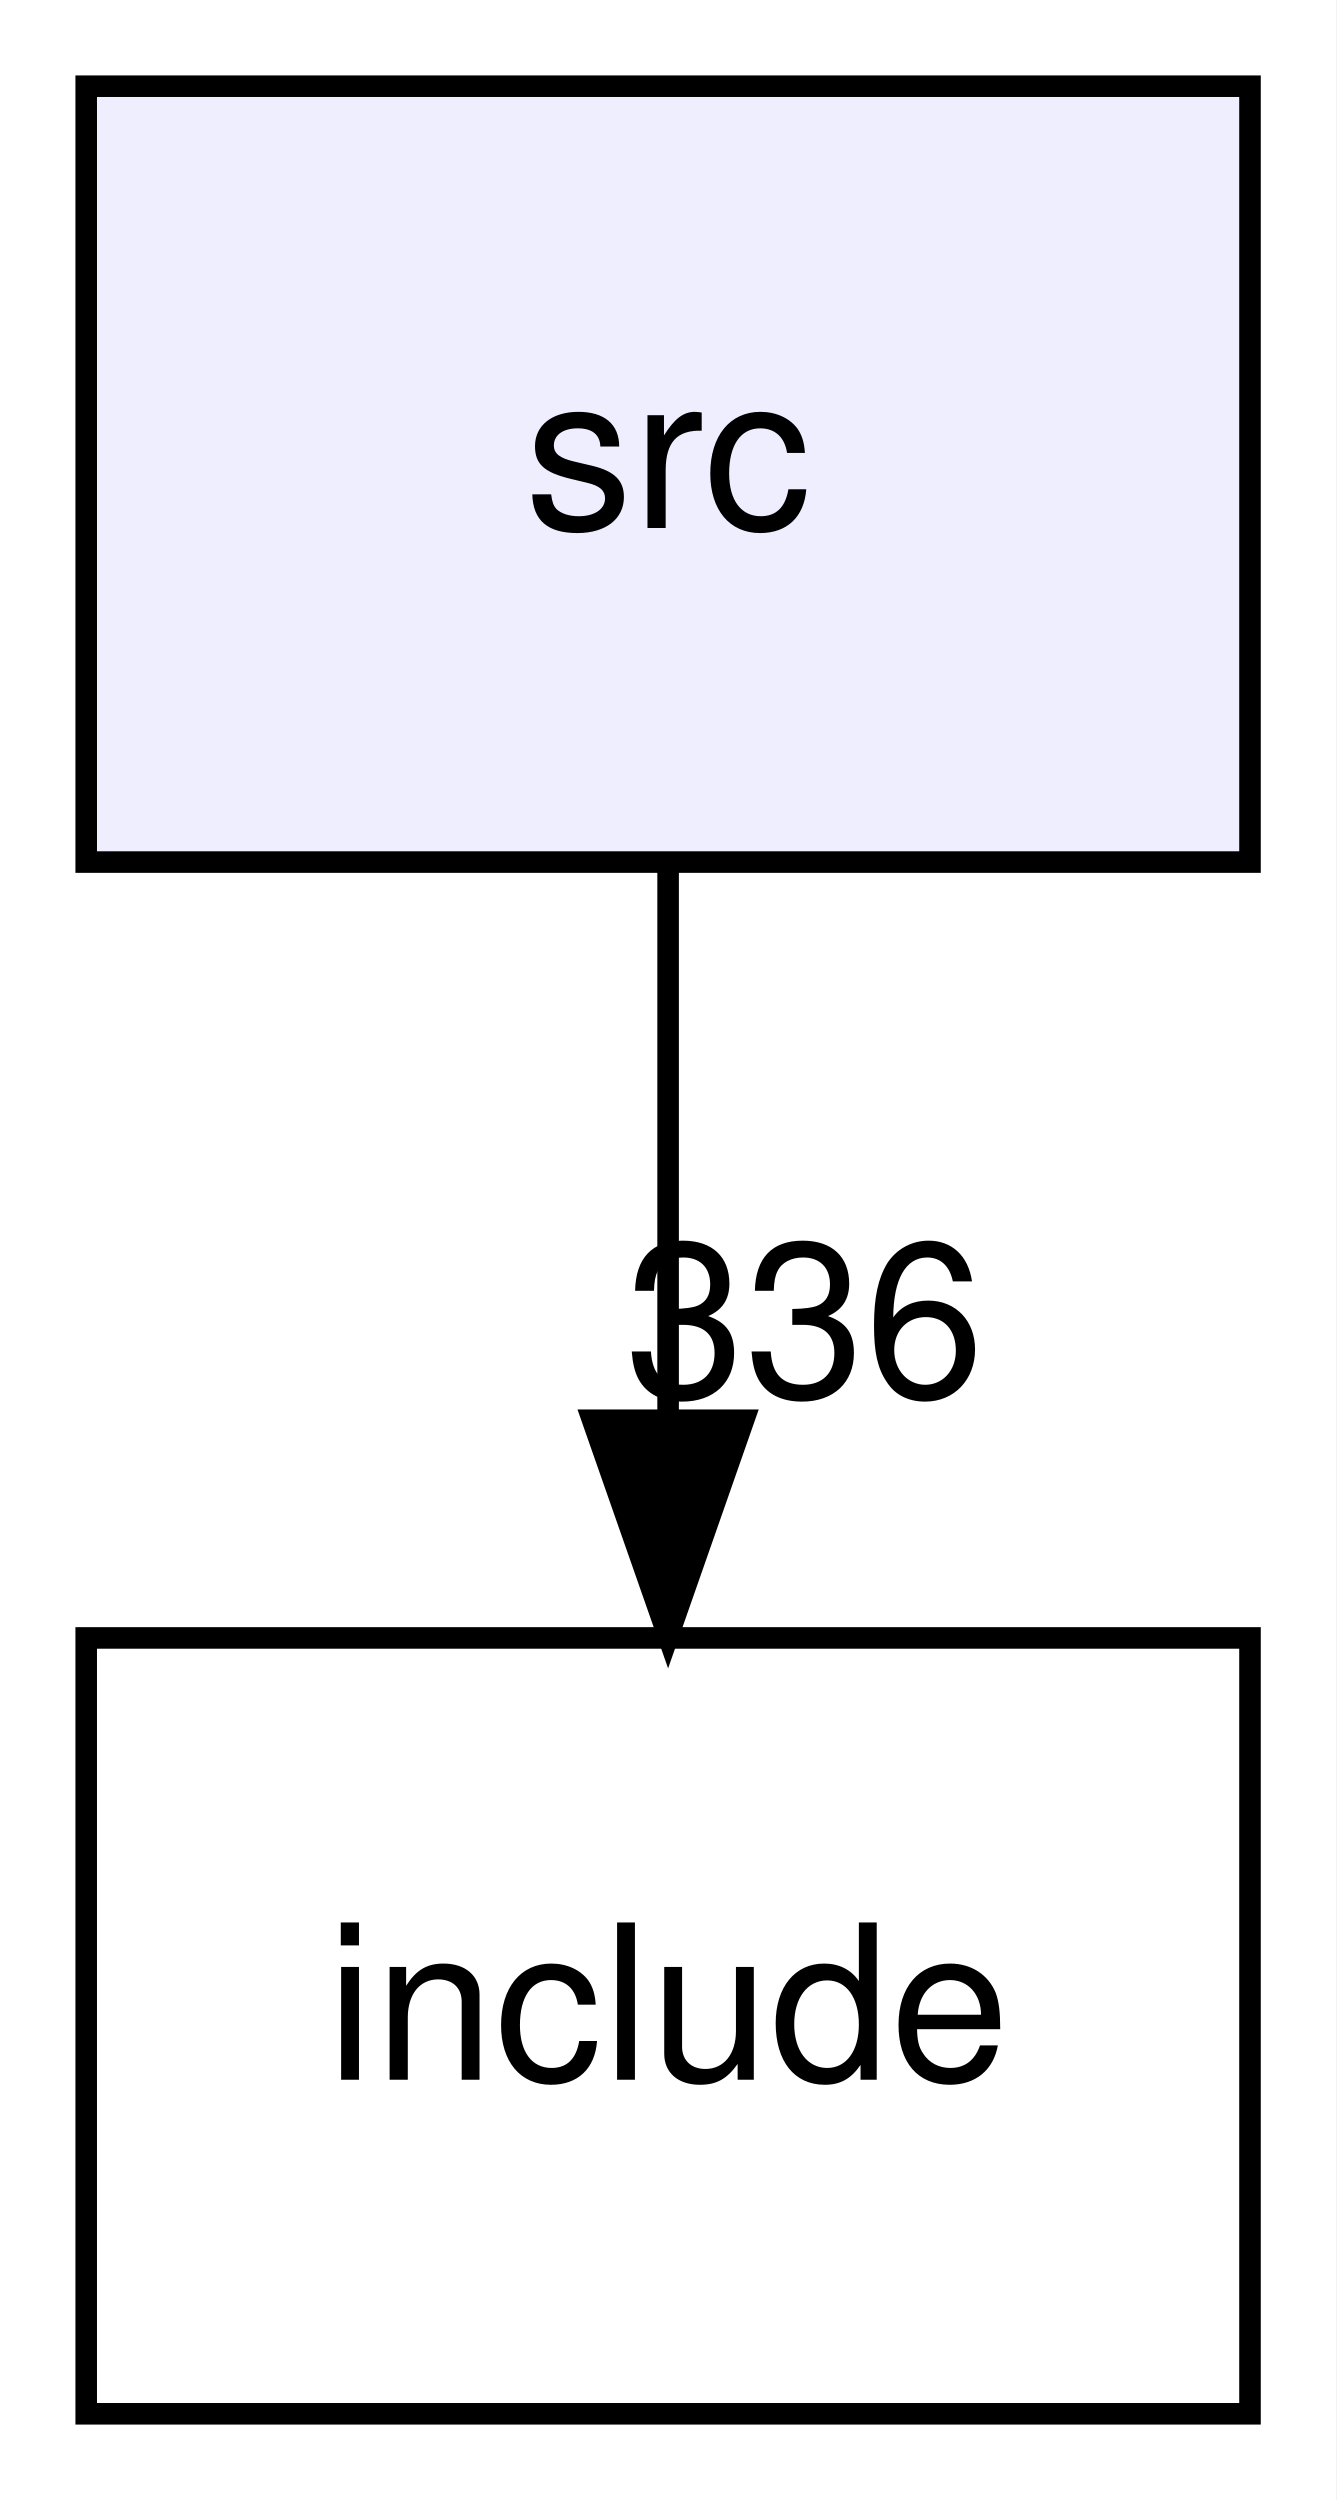
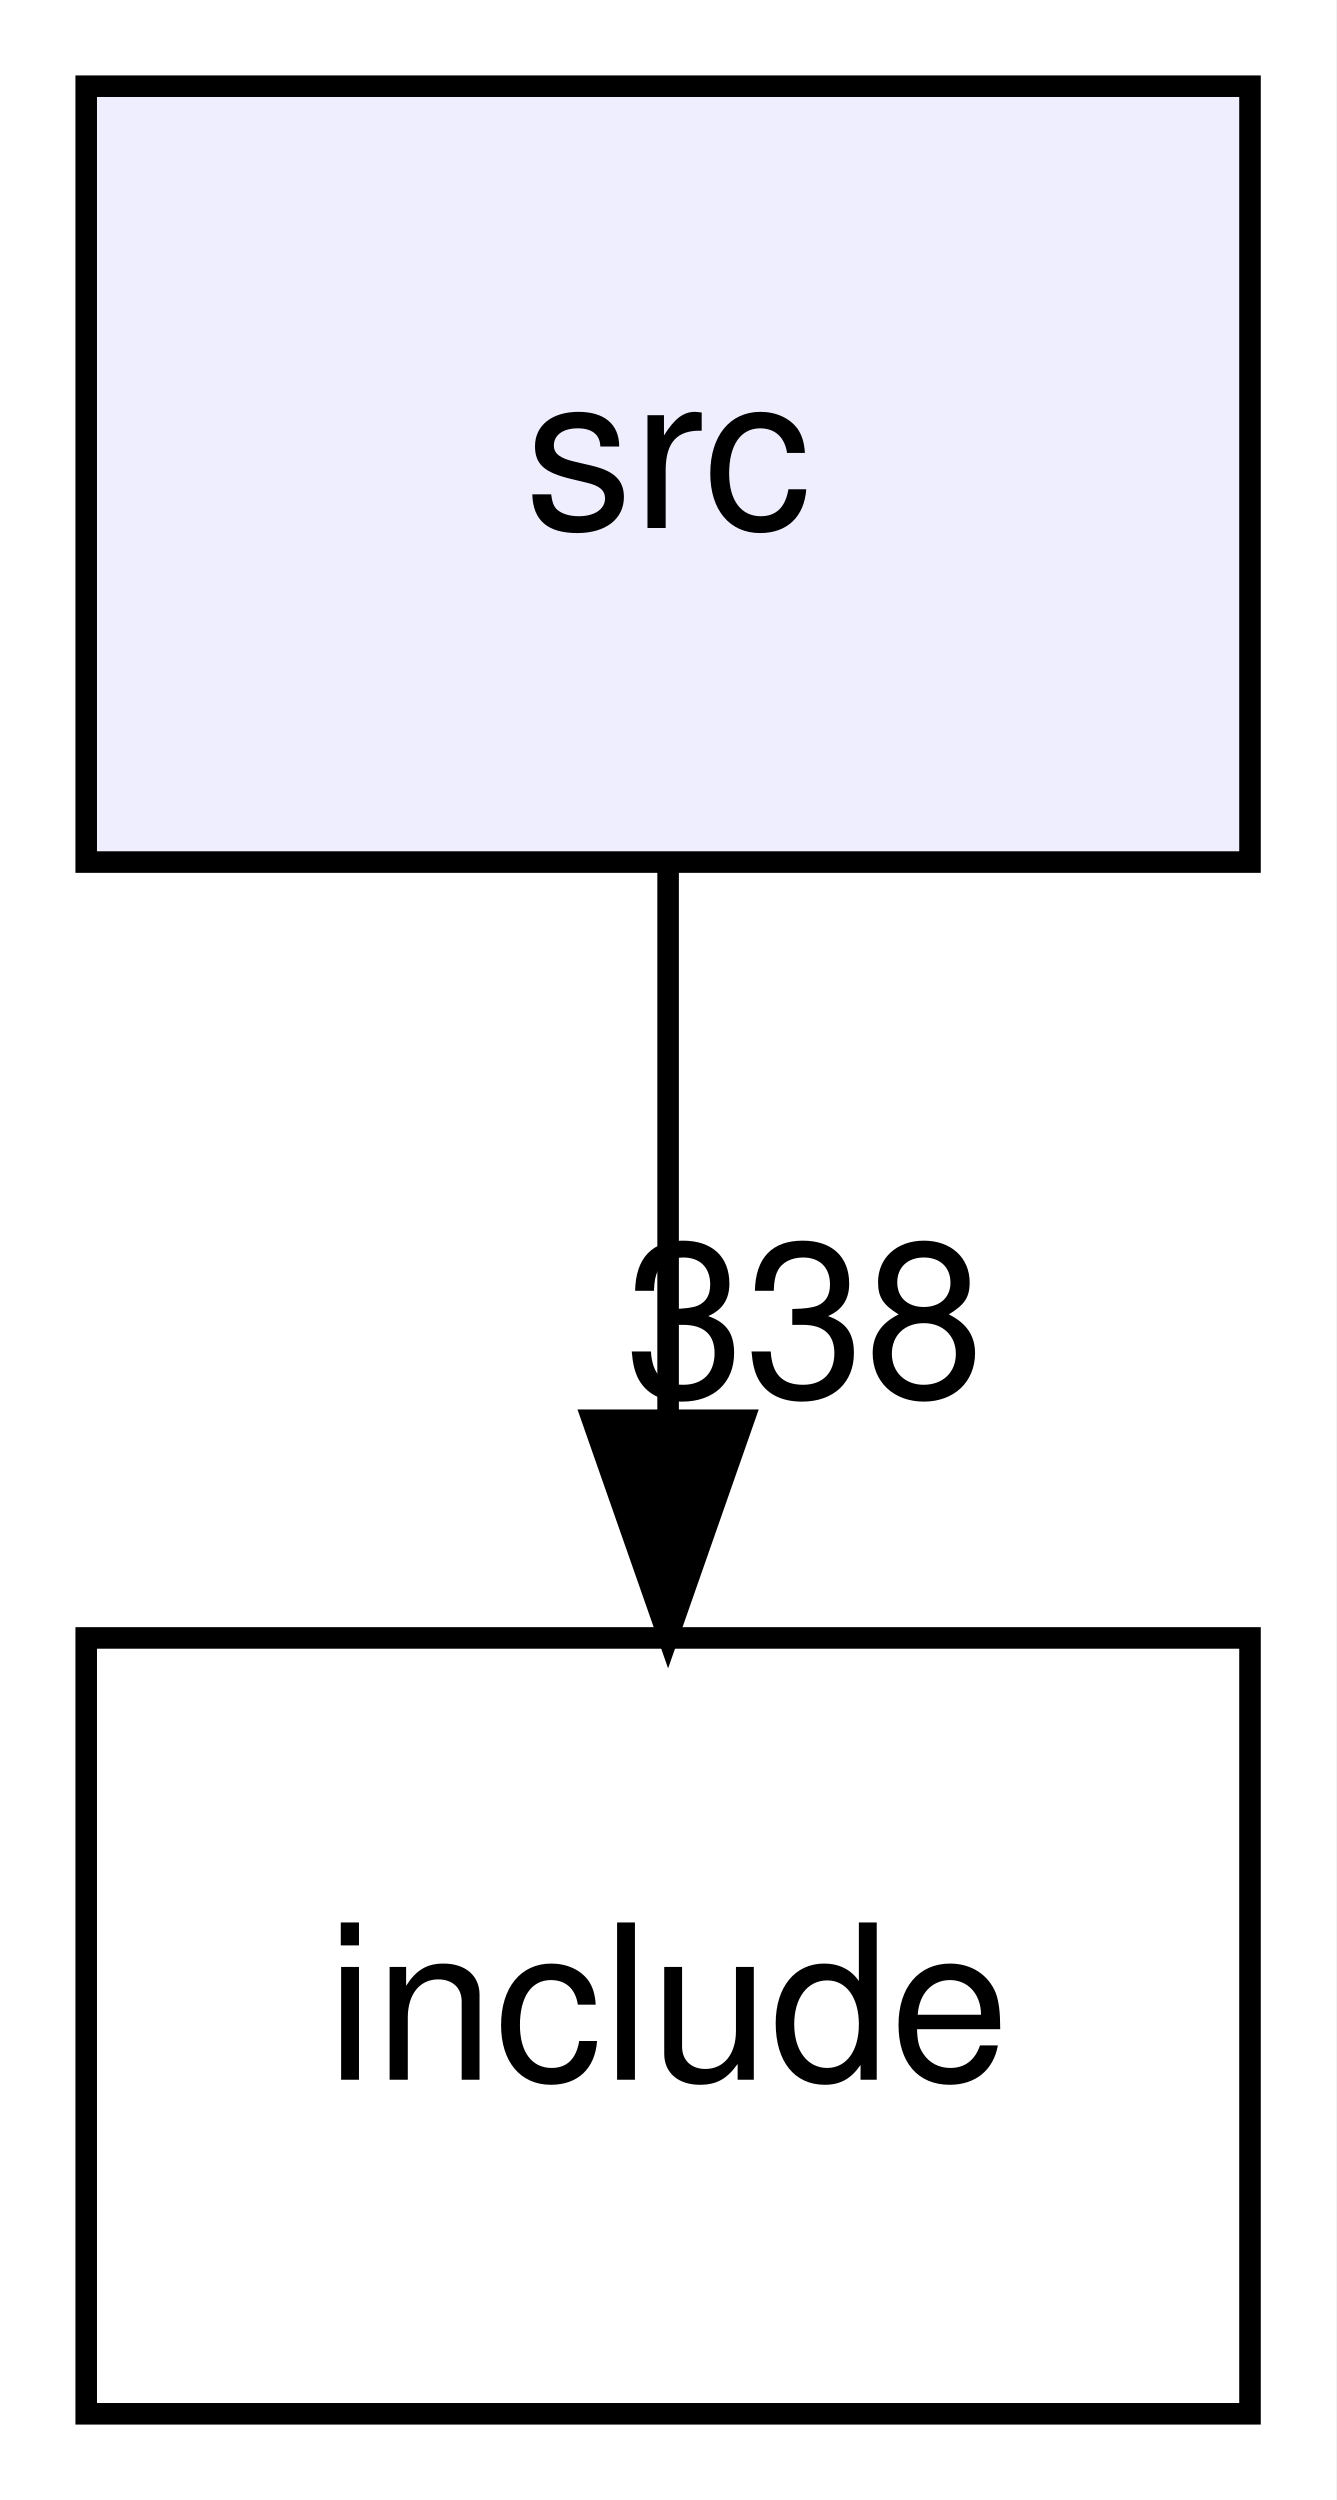
<svg xmlns="http://www.w3.org/2000/svg" xmlns:xlink="http://www.w3.org/1999/xlink" width="62pt" height="116pt" viewBox="0.00 0.00 62.00 116.00">
  <g id="graph0" class="graph" transform="scale(1 1) rotate(0) translate(4 112)">
    <polygon fill="white" stroke="transparent" points="-4,4 -4,-112 58,-112 58,4 -4,4" />
    <g id="node1" class="node">
      <g id="a_node1">
        <a xlink:href="dir_68267d1309a1af8e8297ef4c3efbcdba.html" target="_top" xlink:title="src">
          <polygon fill="#eeeeff" stroke="black" points="54,-108 0,-108 0,-72 54,-72 54,-108" />
          <text text-anchor="middle" x="27" y="-87.5" font-family="Helvetica,sans-Serif" font-size="10.00">src</text>
        </a>
      </g>
    </g>
    <g id="node2" class="node">
      <g id="a_node2">
        <a xlink:href="dir_d44c64559bbebec7f509842c48db8b23.html" target="_top" xlink:title="include">
          <polygon fill="none" stroke="black" points="54,-36 0,-36 0,0 54,0 54,-36" />
          <text text-anchor="middle" x="27" y="-15.5" font-family="Helvetica,sans-Serif" font-size="10.00">include</text>
        </a>
      </g>
    </g>
    <g id="edge1" class="edge">
      <path fill="none" stroke="black" d="M27,-71.7C27,-63.98 27,-54.71 27,-46.11" />
      <polygon fill="black" stroke="black" points="30.5,-46.1 27,-36.1 23.5,-46.1 30.5,-46.1" />
      <g id="a_edge1-headlabel">
-         <a xlink:href="dir_000004_000002.html" target="_top" xlink:title="336">
-           <text text-anchor="middle" x="33.34" y="-47.2" font-family="Helvetica,sans-Serif" font-size="10.00">336</text>
+         <a xlink:href="dir_000004_000002.html" target="_top" xlink:title="338">
+           <text text-anchor="middle" x="33.34" y="-47.2" font-family="Helvetica,sans-Serif" font-size="10.00">338</text>
        </a>
      </g>
    </g>
  </g>
</svg>
